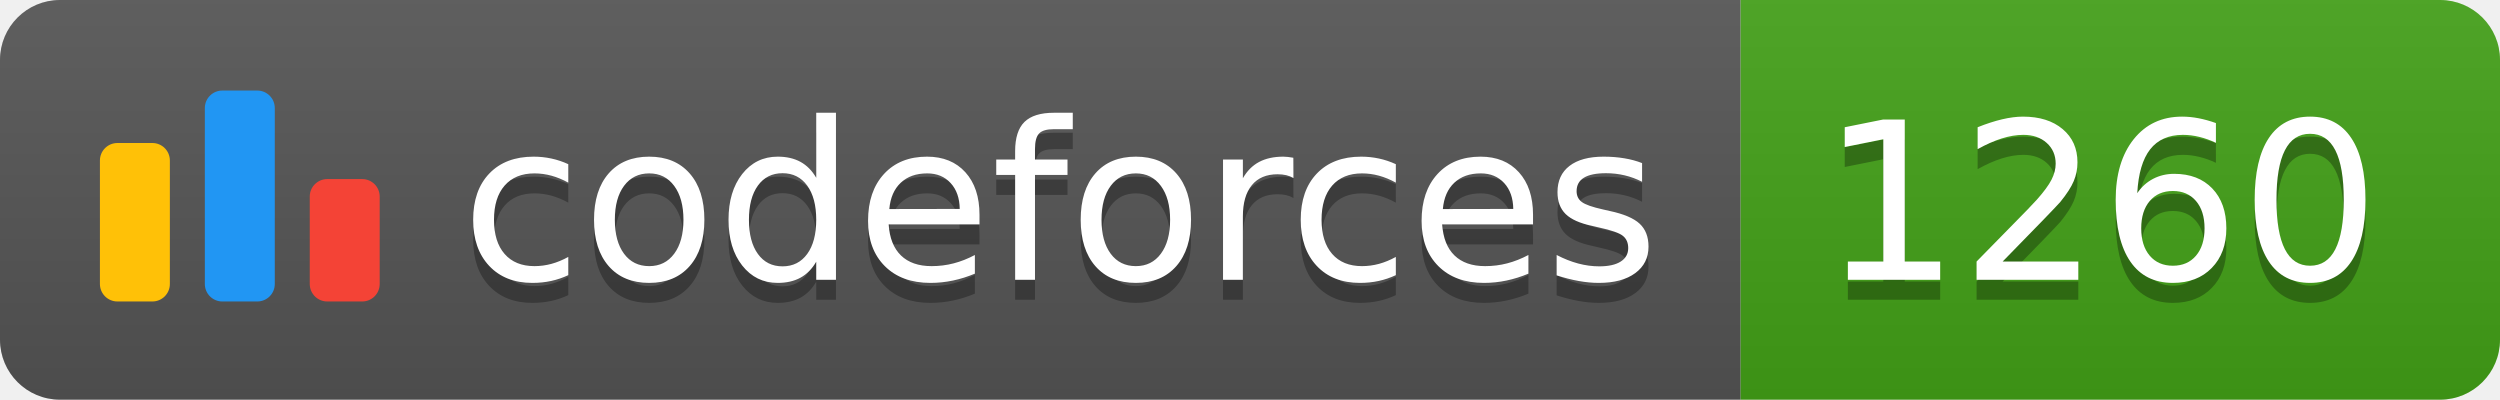
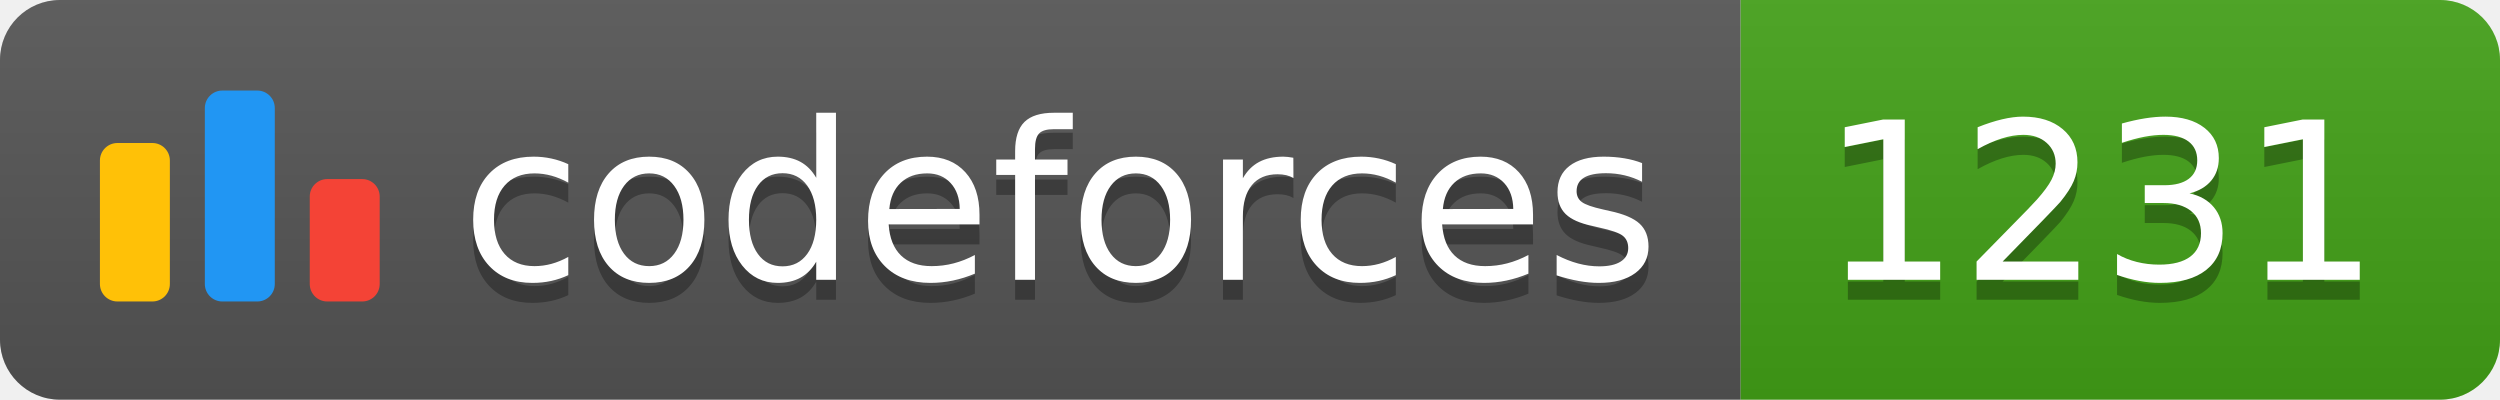
<svg xmlns="http://www.w3.org/2000/svg" width="125.1" height="20">
  <linearGradient id="smooth" x2="0" y2="100%">
    <stop offset="0" stop-color="#bbb" stop-opacity=".1" />
    <stop offset="1" stop-opacity=".1" />
  </linearGradient>
  <clipPath id="round">
    <rect width="125.1" height="20" rx="3" fill="#fff" />
  </clipPath>
  <g clip-path="url(#round)">
    <rect width="87.1" height="20" fill="#555" />
    <rect x="87.1" width="38.0" height="20" fill="#43A217" />
    <rect width="125.1" height="20" fill="url(#smooth)" />
  </g>
  <g fill="#fff" text-anchor="middle" font-family="DejaVu Sans,Verdana,Geneva,sans-serif" font-size="110">
    <svg x="5" y="3" class="logo" width="14" height="14" viewBox="0 0 32 25" fill="none">
      <rect y="6" width="8" height="18.125" rx="2" fill="#FFC107" />
      <rect x="24" y="10.125" width="8" height="14" rx="2" fill="#F44336" />
      <rect x="12" width="8" height="24.125" rx="2" fill="#2196F3" />
    </svg>
    <text x="530.5" y="150" fill="#010101" fill-opacity=".3" transform="scale(0.1)" textLength="601.0" lengthAdjust="spacing">codeforces
        </text>
    <text x="530.5" y="140" transform="scale(0.1)" textLength="601.0" lengthAdjust="spacing">codeforces</text>
-     <text x="1051.0" y="150" fill="#010101" fill-opacity=".3" transform="scale(0.1)" textLength="280.0" lengthAdjust="spacing">1260
+     <text x="1051.0" y="150" fill="#010101" fill-opacity=".3" transform="scale(0.1)" textLength="280.0" lengthAdjust="spacing">1231
        </text>
-     <text x="1051.0" y="140" transform="scale(0.1)" textLength="280.0" lengthAdjust="spacing">1260</text>
+     <text x="1051.0" y="140" transform="scale(0.1)" textLength="280.0" lengthAdjust="spacing">1231</text>
  </g>
</svg>
